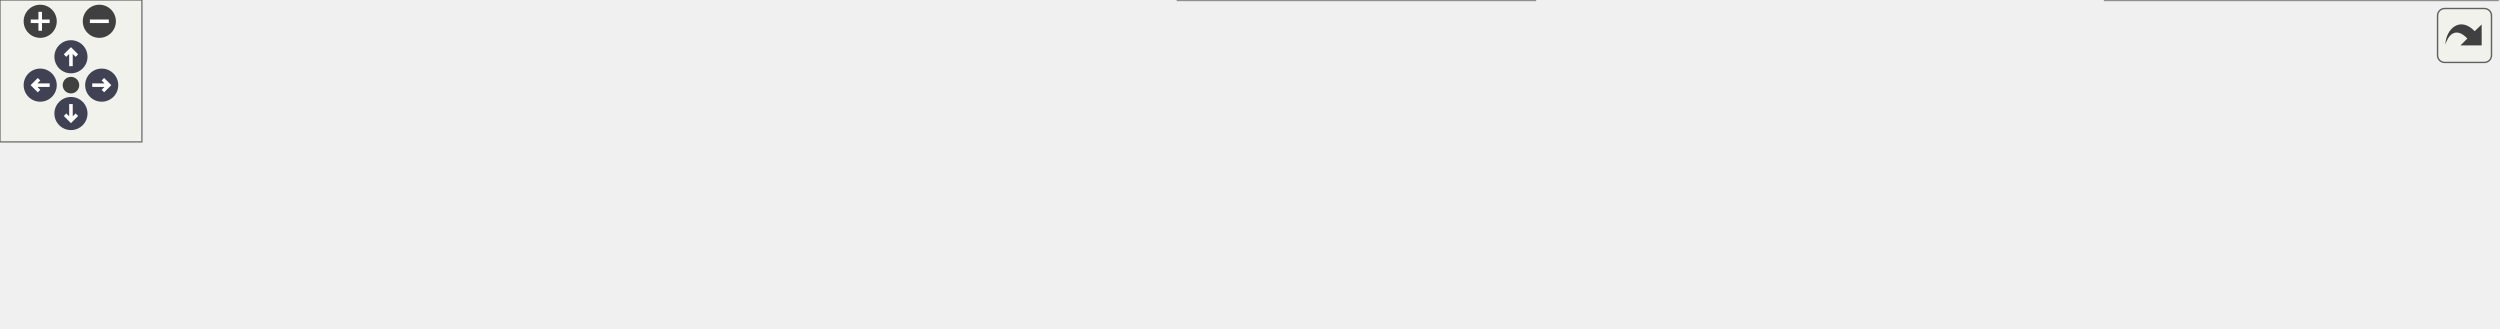
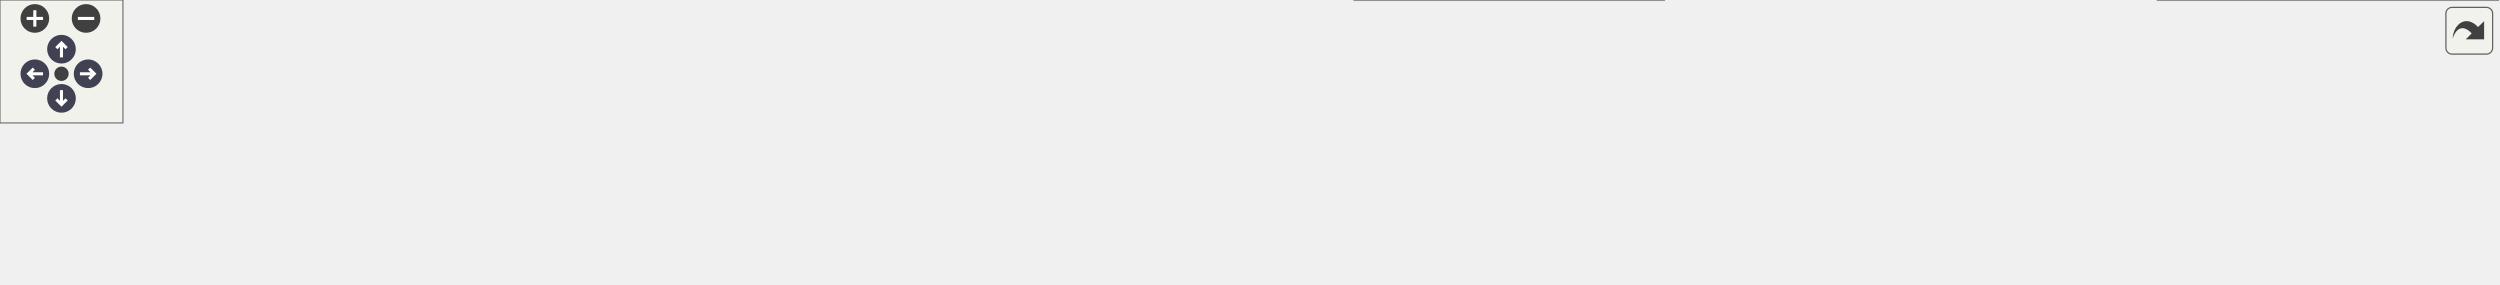
<svg xmlns="http://www.w3.org/2000/svg" xmlns:xlink="http://www.w3.org/1999/xlink" id="main" version="1.1" xml:space="preserve">
  <style type="text/css">
.node, .edge {opacity: 0.7;}
.node.selected, .edge.selected {opacity: 1;}
.edge:hover path { stroke: red; }
.edge:hover polygon { stroke: red; fill: red; }
</style>
  <defs>
    <circle id="rim" cx="0" cy="0" r="7" />
    <circle id="rim2" cx="0" cy="0" r="3.5" />
    <g id="zoomPlus">
      <use xlink:href="#rim" fill="#404040">
        <set attributeName="fill" to="#808080" begin="zoomplus.mouseover" end="zoomplus.mouseout" />
      </use>
      <path d="M-4,0h8M0,-4v8" fill="none" stroke="white" stroke-width="1.5" pointer-events="none" />
    </g>
    <g id="zoomMin">
      <use xlink:href="#rim" fill="#404040">
        <set attributeName="fill" to="#808080" begin="zoomminus.mouseover" end="zoomminus.mouseout" />
      </use>
      <path d="M-4,0h8" fill="none" stroke="white" stroke-width="1.5" pointer-events="none" />
    </g>
    <g id="arrowUp" transform="translate(30 24)">
      <use xlink:href="#rim" />
      <path pointer-events="none" fill="none" stroke="white" stroke-width="1.5" d="M0,-3.0v7 M-2.5,-0.5L0,-3.0L2.5,-0.5" />
    </g>
    <g id="arrowRight" transform="rotate(90) translate(36 -43)">
      <use xlink:href="#rim" />
      <path pointer-events="none" fill="none" stroke="white" stroke-width="1.5" d="M0,-3.0v7 M-2.5,-0.5L0,-3.0L2.5,-0.5" />
    </g>
    <g id="arrowDown" transform="rotate(180) translate(-30 -48)">
      <use xlink:href="#rim" />
      <path pointer-events="none" fill="none" stroke="white" stroke-width="1.5" d="M0,-3.0v7 M-2.5,-0.5L0,-3.0L2.5,-0.5" />
    </g>
    <g id="arrowLeft" transform="rotate(270) translate(-36 17)">
      <use xlink:href="#rim" />
      <path pointer-events="none" fill="none" stroke="white" stroke-width="1.5" d="M0,-3.0v7 M-2.5,-0.5L0,-3.0L2.5,-0.5" />
    </g>
    <g id="resetDef">
      <use xlink:href="#rim2" fill="#404040">
        <set attributeName="fill" to="#808080" begin="reset.mouseover" end="reset.mouseout" />
      </use>
    </g>
  </defs>
  <svg id="graph" class="graph">
    <g id="viewport">
      <g id="Node000001" class="node">
        <g id="a_Node000001">
          <a xlink:title=" ">
            <polygon fill="#999999" stroke="#666666" points="127,-54 0,-54 0,-24 127,-24 127,-54" />
            <text text-anchor="start" x="8" y="-42" font-family="Malgun Gothic" font-size="10.00">AMainLevelScriptActor</text>
            <text text-anchor="middle" x="63.5" y="-31" font-family="Malgun Gothic" font-size="10.00">::BeginPlay</text>
          </a>
        </g>
      </g>
      <g id="Node000002" class="node">
        <g id="a_Node000002">
-           <a xlink:href="classAMainLevelScriptActor.html#a4bea17c7761c16af4a3f3d7e6cc31d55" target="_top" xlink:title=" ">
+           <a xlink:href="classAMainLevelScriptActor.html#a636daaffbe60b98c6956c9a70faa0557" target="_top" xlink:title=" ">
            <polygon fill="white" stroke="#666666" points="290,-54 163,-54 163,-24 290,-24 290,-54" />
            <text text-anchor="start" x="171" y="-42" font-family="Malgun Gothic" font-size="10.00">AMainLevelScriptActor</text>
-             <text text-anchor="middle" x="226.5" y="-31" font-family="Malgun Gothic" font-size="10.00">::StartProcess</text>
+             <text text-anchor="middle" x="226.5" y="-31" font-family="Malgun Gothic" font-size="10.00">::TutorialProcess</text>
          </a>
        </g>
      </g>
      <g id="edge1_Node000001_Node000002" class="edge">
        <g id="a_edge1_Node000001_Node000002">
          <a xlink:title=" ">
            <path fill="none" stroke="#63b8ff" d="M127.21,-39C135.65,-39 144.36,-39 152.96,-39" />
            <polygon fill="#63b8ff" stroke="#63b8ff" points="152.96,-42.5 162.96,-39 152.96,-35.5 152.96,-42.5" />
          </a>
        </g>
      </g>
      <g id="Node000003" class="node">
        <g id="a_Node000003">
-           <a xlink:href="classAMainLevelScriptActor.html#a7680980909fb26ba3f63877ae4dd9373" target="_top" xlink:title=" ">
-             <polygon fill="white" stroke="#666666" points="460,-54 326,-54 326,-24 460,-24 460,-54" />
+           <a xlink:href="classAMainLevelScriptActor.html#a4bea17c7761c16af4a3f3d7e6cc31d55" target="_top" xlink:title=" ">
+             <polygon fill="white" stroke="#666666" points="453,-54 326,-54 326,-24 453,-24 453,-54" />
            <text text-anchor="start" x="334" y="-42" font-family="Malgun Gothic" font-size="10.00">AMainLevelScriptActor</text>
-             <text text-anchor="middle" x="393" y="-31" font-family="Malgun Gothic" font-size="10.00">::RequestInterviewHello</text>
+             <text text-anchor="middle" x="389.5" y="-31" font-family="Malgun Gothic" font-size="10.00">::StartProcess</text>
          </a>
        </g>
      </g>
      <g id="edge2_Node000002_Node000003" class="edge">
        <g id="a_edge2_Node000002_Node000003">
          <a xlink:title=" ">
-             <path fill="none" stroke="#63b8ff" d="M290.16,-39C298.58,-39 307.29,-39 315.91,-39" />
+             <path fill="none" stroke="#63b8ff" d="M290.21,-39C298.65,-39 307.36,-39 315.96,-39" />
            <polygon fill="#63b8ff" stroke="#63b8ff" points="315.96,-42.5 325.96,-39 315.96,-35.5 315.96,-42.5" />
          </a>
        </g>
      </g>
      <g id="Node000004" class="node">
        <g id="a_Node000004">
-           <a xlink:href="classAMainLevelScriptActor.html#a0f543b12536566ce7ef56852bfacdf6d" target="_top" xlink:title=" ">
-             <polygon fill="white" stroke="#666666" points="651,-78 496,-78 496,-48 651,-48 651,-78" />
-             <text text-anchor="start" x="504" y="-66" font-family="Malgun Gothic" font-size="10.00">AMainLevelScriptActor</text>
-             <text text-anchor="middle" x="573.5" y="-55" font-family="Malgun Gothic" font-size="10.00">::OnResponseInterviewHello</text>
+           <a xlink:href="classAMainLevelScriptActor.html#a7680980909fb26ba3f63877ae4dd9373" target="_top" xlink:title=" ">
+             <polygon fill="white" stroke="#666666" points="623,-54 489,-54 489,-24 623,-24 623,-54" />
+             <text text-anchor="start" x="497" y="-42" font-family="Malgun Gothic" font-size="10.00">AMainLevelScriptActor</text>
+             <text text-anchor="middle" x="556" y="-31" font-family="Malgun Gothic" font-size="10.00">::RequestInterviewHello</text>
          </a>
        </g>
      </g>
      <g id="edge3_Node000003_Node000004" class="edge">
        <g id="a_edge3_Node000003_Node000004">
          <a xlink:title=" ">
-             <path fill="none" stroke="#63b8ff" d="M460.21,-47.9C468.56,-49.02 477.19,-50.19 485.79,-51.34" />
-             <polygon fill="#63b8ff" stroke="#63b8ff" points="485.47,-54.83 495.85,-52.69 486.41,-47.89 485.47,-54.83" />
+             <path fill="none" stroke="#63b8ff" d="M453.16,-39C461.58,-39 470.29,-39 478.91,-39" />
+             <polygon fill="#63b8ff" stroke="#63b8ff" points="478.96,-42.5 488.96,-39 478.96,-35.5 478.96,-42.5" />
          </a>
        </g>
      </g>
      <g id="Node000005" class="node">
        <g id="a_Node000005">
-           <a xlink:href="classUPopup__InterviewHello.html#a1ee520db04ec8e883f1b0f1d837e027a" target="_top" xlink:title="오늘 Interview 팝업을 건너뛸지 확인">
-             <polygon fill="white" stroke="#666666" points="649,-30 498,-30 498,0 649,0 649,-30" />
-             <text text-anchor="start" x="506" y="-18" font-family="Malgun Gothic" font-size="10.00">UPopup_InterviewHello</text>
-             <text text-anchor="middle" x="573.5" y="-7" font-family="Malgun Gothic" font-size="10.00">::ShouldSkipInterviewToday</text>
-           </a>
-         </g>
-       </g>
-       <g id="edge4_Node000003_Node000005" class="edge">
-         <g id="a_edge4_Node000003_Node000005">
-           <a xlink:title=" ">
-             <path fill="none" stroke="#63b8ff" d="M460.21,-30.1C469.25,-28.88 478.62,-27.62 487.93,-26.37" />
-             <polygon fill="#63b8ff" stroke="#63b8ff" points="488.53,-29.82 497.98,-25.02 487.6,-22.88 488.53,-29.82" />
+           <a xlink:href="classAMainLevelScriptActor.html#a0f543b12536566ce7ef56852bfacdf6d" target="_top" xlink:title=" ">
+             <polygon fill="white" stroke="#666666" points="814,-78 659,-78 659,-48 814,-48 814,-78" />
+             <text text-anchor="start" x="667" y="-66" font-family="Malgun Gothic" font-size="10.00">AMainLevelScriptActor</text>
+             <text text-anchor="middle" x="736.5" y="-55" font-family="Malgun Gothic" font-size="10.00">::OnResponseInterviewHello</text>
+           </a>
+         </g>
+       </g>
+       <g id="edge4_Node000004_Node000005" class="edge">
+         <g id="a_edge4_Node000004_Node000005">
+           <a xlink:title=" ">
+             <path fill="none" stroke="#63b8ff" d="M623.21,-47.9C631.56,-49.02 640.19,-50.19 648.79,-51.34" />
+             <polygon fill="#63b8ff" stroke="#63b8ff" points="648.47,-54.83 658.85,-52.69 649.41,-47.89 648.47,-54.83" />
          </a>
        </g>
      </g>
      <g id="Node000006" class="node">
        <g id="a_Node000006">
-           <a xlink:href="classULingoGameHelper.html#a128a70c4f0e61cb82b17a1927a2c6709" target="_top" xlink:title=" ">
-             <polygon fill="white" stroke="#666666" points="854,-24.5 687,-24.5 687,-5.5 854,-5.5 854,-24.5" />
-             <text text-anchor="middle" x="770.5" y="-12.5" font-family="Malgun Gothic" font-size="10.00">ULingoGameHelper::GetUserId</text>
-           </a>
-         </g>
-       </g>
-       <g id="edge5_Node000005_Node000006" class="edge">
-         <g id="a_edge5_Node000005_Node000006">
-           <a xlink:title=" ">
-             <path fill="none" stroke="#63b8ff" d="M649.06,-15C658.14,-15 667.5,-15 676.8,-15" />
-             <polygon fill="#63b8ff" stroke="#63b8ff" points="676.86,-18.5 686.86,-15 676.86,-11.5 676.86,-18.5" />
+           <a xlink:href="classUPopup__InterviewHello.html#a1ee520db04ec8e883f1b0f1d837e027a" target="_top" xlink:title="오늘 Interview 팝업을 건너뛸지 확인">
+             <polygon fill="white" stroke="#666666" points="812,-30 661,-30 661,0 812,0 812,-30" />
+             <text text-anchor="start" x="669" y="-18" font-family="Malgun Gothic" font-size="10.00">UPopup_InterviewHello</text>
+             <text text-anchor="middle" x="736.5" y="-7" font-family="Malgun Gothic" font-size="10.00">::ShouldSkipInterviewToday</text>
+           </a>
+         </g>
+       </g>
+       <g id="edge5_Node000004_Node000006" class="edge">
+         <g id="a_edge5_Node000004_Node000006">
+           <a xlink:title=" ">
+             <path fill="none" stroke="#63b8ff" d="M623.21,-30.1C632.25,-28.88 641.62,-27.62 650.93,-26.37" />
+             <polygon fill="#63b8ff" stroke="#63b8ff" points="651.53,-29.82 660.98,-25.02 650.6,-22.88 651.53,-29.82" />
          </a>
        </g>
      </g>
      <g id="Node000007" class="node">
        <g id="a_Node000007">
-           <a xlink:href="classULingoGameHelper.html#a156d567d1976157714844997935655ce" target="_top" xlink:title=" ">
-             <polygon fill="white" stroke="#666666" points="1056,-30 890,-30 890,0 1056,0 1056,-30" />
-             <text text-anchor="start" x="898" y="-18" font-family="Malgun Gothic" font-size="10.00">ULingoGameHelper::GetPlayer</text>
-             <text text-anchor="middle" x="973" y="-7" font-family="Malgun Gothic" font-size="10.00">Control</text>
+           <a xlink:href="classULingoGameHelper.html#a128a70c4f0e61cb82b17a1927a2c6709" target="_top" xlink:title=" ">
+             <polygon fill="white" stroke="#666666" points="1017,-24.5 850,-24.5 850,-5.5 1017,-5.5 1017,-24.5" />
+             <text text-anchor="middle" x="933.5" y="-12.5" font-family="Malgun Gothic" font-size="10.00">ULingoGameHelper::GetUserId</text>
          </a>
        </g>
      </g>
      <g id="edge6_Node000006_Node000007" class="edge">
        <g id="a_edge6_Node000006_Node000007">
          <a xlink:title=" ">
-             <path fill="none" stroke="#63b8ff" d="M854.21,-15C862.57,-15 871.09,-15 879.55,-15" />
-             <polygon fill="#63b8ff" stroke="#63b8ff" points="879.8,-18.5 889.8,-15 879.8,-11.5 879.8,-18.5" />
+             <path fill="none" stroke="#63b8ff" d="M812.06,-15C821.14,-15 830.5,-15 839.8,-15" />
+             <polygon fill="#63b8ff" stroke="#63b8ff" points="839.86,-18.5 849.86,-15 839.86,-11.5 839.86,-18.5" />
+           </a>
+         </g>
+       </g>
+       <g id="Node000008" class="node">
+         <g id="a_Node000008">
+           <a xlink:href="classULingoGameHelper.html#a156d567d1976157714844997935655ce" target="_top" xlink:title=" ">
+             <polygon fill="white" stroke="#666666" points="1219,-30 1053,-30 1053,0 1219,0 1219,-30" />
+             <text text-anchor="start" x="1061" y="-18" font-family="Malgun Gothic" font-size="10.00">ULingoGameHelper::GetPlayer</text>
+             <text text-anchor="middle" x="1136" y="-7" font-family="Malgun Gothic" font-size="10.00">Control</text>
+           </a>
+         </g>
+       </g>
+       <g id="edge7_Node000007_Node000008" class="edge">
+         <g id="a_edge7_Node000007_Node000008">
+           <a xlink:title=" ">
+             <path fill="none" stroke="#63b8ff" d="M1017.21,-15C1025.57,-15 1034.09,-15 1042.55,-15" />
+             <polygon fill="#63b8ff" stroke="#63b8ff" points="1042.8,-18.5 1052.8,-15 1042.8,-11.5 1042.8,-18.5" />
          </a>
        </g>
      </g>
    </g>
  </svg>
  <g id="navigator" transform="translate(0 0)" fill="#404254">
    <rect fill="#f2f5e9" fill-opacity="0.5" stroke="#606060" stroke-width=".5" x="0" y="0" width="60" height="60" />
    <use id="zoomplus" xlink:href="#zoomPlus" x="17" y="9" />
    <use id="zoomminus" xlink:href="#zoomMin" x="42" y="9" />
    <use id="reset" xlink:href="#resetDef" x="30" y="36" />
    <use id="arrowup" xlink:href="#arrowUp" x="0" y="0" />
    <use id="arrowright" xlink:href="#arrowRight" x="0" y="0" />
    <use id="arrowdown" xlink:href="#arrowDown" x="0" y="0" />
    <use id="arrowleft" xlink:href="#arrowLeft" x="0" y="0" />
  </g>
  <svg viewBox="0 0 15 15" width="100%" height="30px" preserveAspectRatio="xMaxYMin meet">
    <g id="arrow_out" transform="scale(0.3 0.3)">
      <a xlink:href="classAMainLevelScriptActor_a5d50f17362a3dc45311dc86fc709e965_cgraph_org.svg" target="_base">
        <rect id="button" ry="5" rx="5" y="6" x="6" height="38" width="38" fill="#f2f5e9" fill-opacity="0.5" stroke="#606060" stroke-width="1.0" />
        <path id="arrow" d="M 11.5,31.437 C 11.94,20.098 22.043,11.323 32.159,21.979 L 37.069,17.246 C 37.069,17.246 37.088,32 37.088,32 L 22.16,31.978 C 22.16,31.978 26.998,27.14 26.998,27.14 C 18.529,18.264 13.292,25.23 11.5,31.437 z" style="fill:#404040;" />
      </a>
    </g>
  </svg>
  <style type="text/css">

[data-mouse-over-selected='false'] { opacity: 0.7; }
[data-mouse-over-selected='true']  { opacity: 1.0; }

</style>
</svg>
